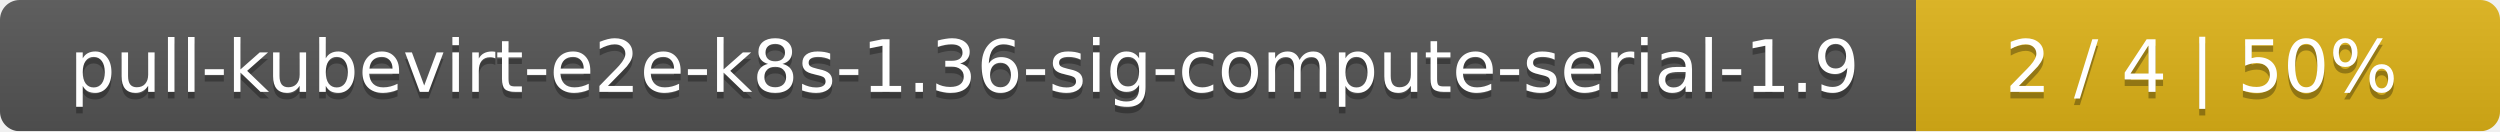
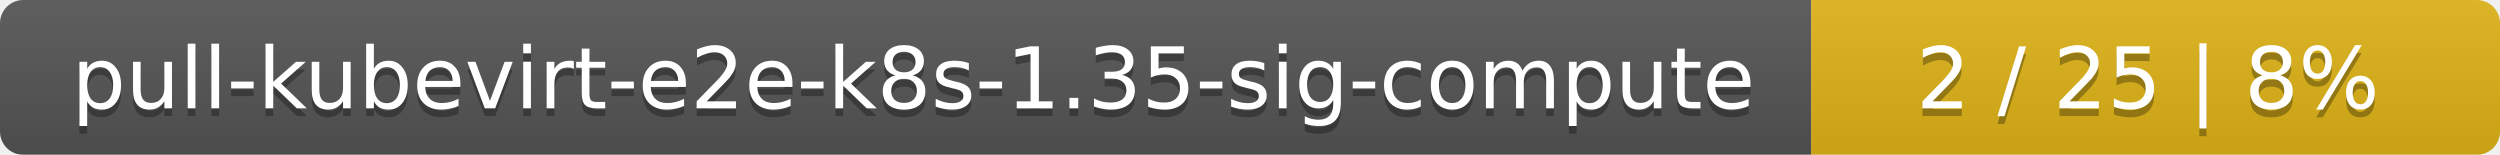
- <svg xmlns="http://www.w3.org/2000/svg" width="381" height="20">
+ <svg xmlns="http://www.w3.org/2000/svg" width="323" height="20">
  <linearGradient id="smooth" x2="0" y2="100%">
    <stop offset="0" stop-color="#bbb" stop-opacity=".1" />
    <stop offset="1" stop-opacity=".1" />
  </linearGradient>
  <mask id="round">
-     <rect width="381" height="20" rx="3" fill="#fff" />
+     <rect width="323" height="20" rx="3" fill="#fff" />
  </mask>
  <g mask="url(#round)">
-     <rect width="292" height="20" fill="#555" />
-     <rect x="292" width="89" height="20" fill="#dfb317" />
-     <rect width="381" height="20" fill="url(#smooth)" />
+     <rect width="234" height="20" fill="#555" />
+     <rect x="234" width="89" height="20" fill="#dfb317" />
+     <rect width="323" height="20" fill="url(#smooth)" />
  </g>
  <g fill="#fff" text-anchor="middle" font-family="DejaVu Sans,Verdana,Geneva,sans-serif" font-size="11">
-     <text x="147" y="15" fill="#010101" fill-opacity=".3">pull-kubevirt-e2e-k8s-1.36-sig-compute-serial-1.9</text>
-     <text x="147" y="14">pull-kubevirt-e2e-k8s-1.36-sig-compute-serial-1.9</text>
-     <text x="335.5" y="15" fill="#010101" fill-opacity=".3">2 / 4    |    50%</text>
-     <text x="335.5" y="14">2 / 4    |    50%</text>
+     <text x="118" y="15" fill="#010101" fill-opacity=".3">pull-kubevirt-e2e-k8s-1.35-sig-compute</text>
+     <text x="118" y="14">pull-kubevirt-e2e-k8s-1.35-sig-compute</text>
+     <text x="277.5" y="15" fill="#010101" fill-opacity=".3">2 / 25    |    8%</text>
+     <text x="277.5" y="14">2 / 25    |    8%</text>
  </g>
</svg>
